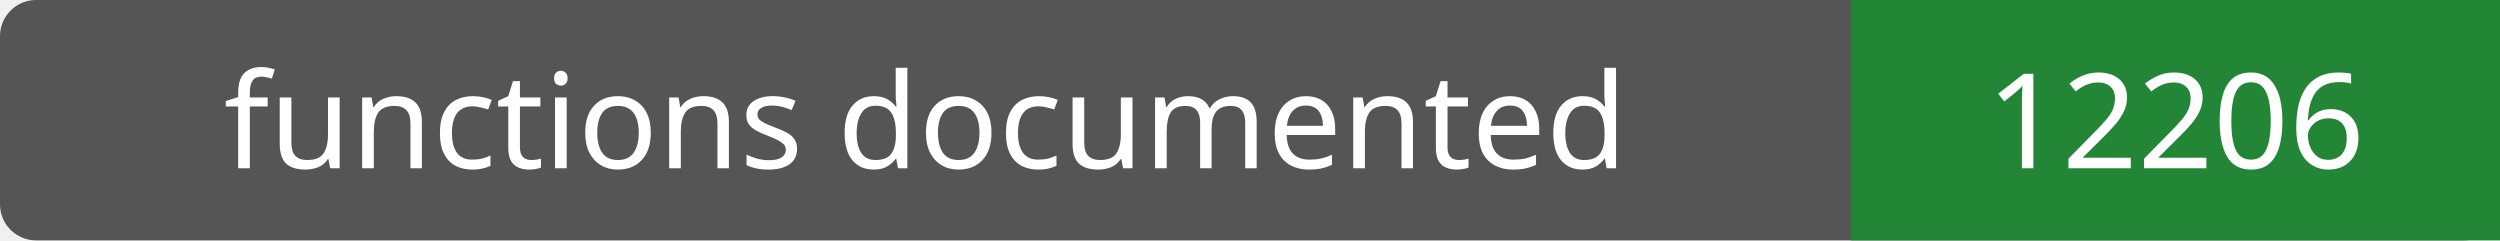
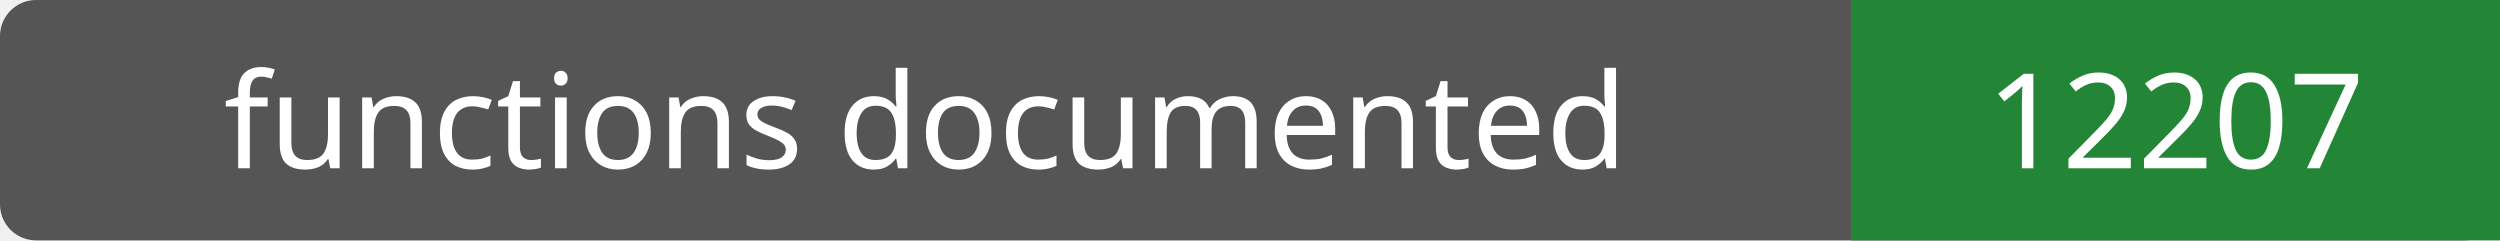
- <svg xmlns="http://www.w3.org/2000/svg" width="208" height="20" role="img" aria-label="functions documented: 12206">
+ <svg xmlns="http://www.w3.org/2000/svg" width="208" height="20" role="img" aria-label="functions documented: 12207">
  <rect width="208" height="20" rx="3" fill="#555" />
  <path fill="#238636" d="M154 0h54v20H154z" />
  <g fill="#fff" text-anchor="middle" font-family="Verdana,sans-serif" font-size="11">
    <text x="77.0" y="14">functions documented</text>
-     <text x="181.0" y="14">12206</text>
+     <text x="181.0" y="14">12207</text>
  </g>
</svg>
